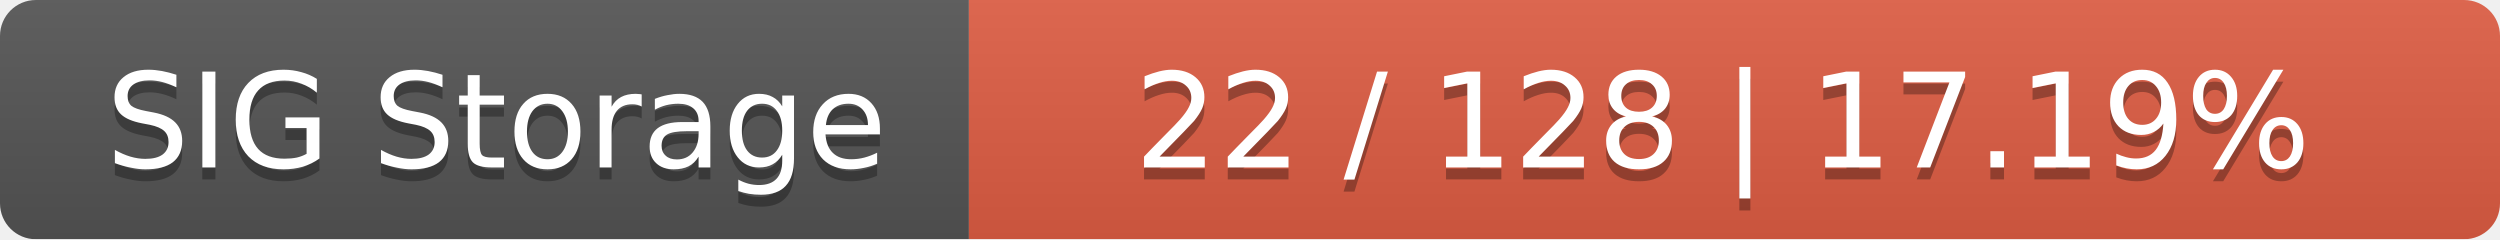
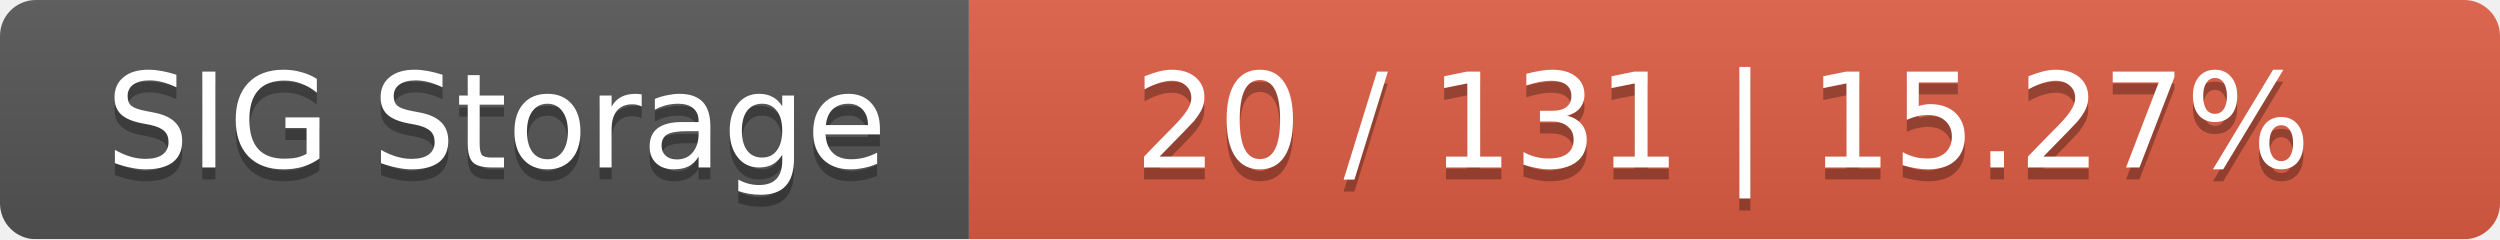
<svg xmlns="http://www.w3.org/2000/svg" width="209" height="20">
  <linearGradient id="smooth" x2="0" y2="100%">
    <stop offset="0" stop-color="#bbb" stop-opacity=".1" />
    <stop offset="1" stop-opacity=".1" />
  </linearGradient>
  <mask id="round">
    <rect width="209" height="20" rx="3" fill="#fff" />
  </mask>
  <g mask="url(#round)">
    <rect width="81" height="20" fill="#555" />
    <rect x="81" width="128" height="20" fill="#e05d44" />
    <rect width="209" height="20" fill="url(#smooth)" />
  </g>
  <g fill="#fff" text-anchor="middle" font-family="DejaVu Sans,Verdana,Geneva,sans-serif" font-size="11">
    <text x="41.5" y="15" fill="#010101" fill-opacity=".3">SIG Storage</text>
    <text x="41.5" y="14">SIG Storage</text>
-     <text x="144" y="15" fill="#010101" fill-opacity=".3">22 / 128    |    17.19%</text>
-     <text x="144" y="14">22 / 128    |    17.19%</text>
+     <text x="144" y="15" fill="#010101" fill-opacity=".3">20 / 131    |    15.27%</text>
+     <text x="144" y="14">20 / 131    |    15.27%</text>
  </g>
</svg>
